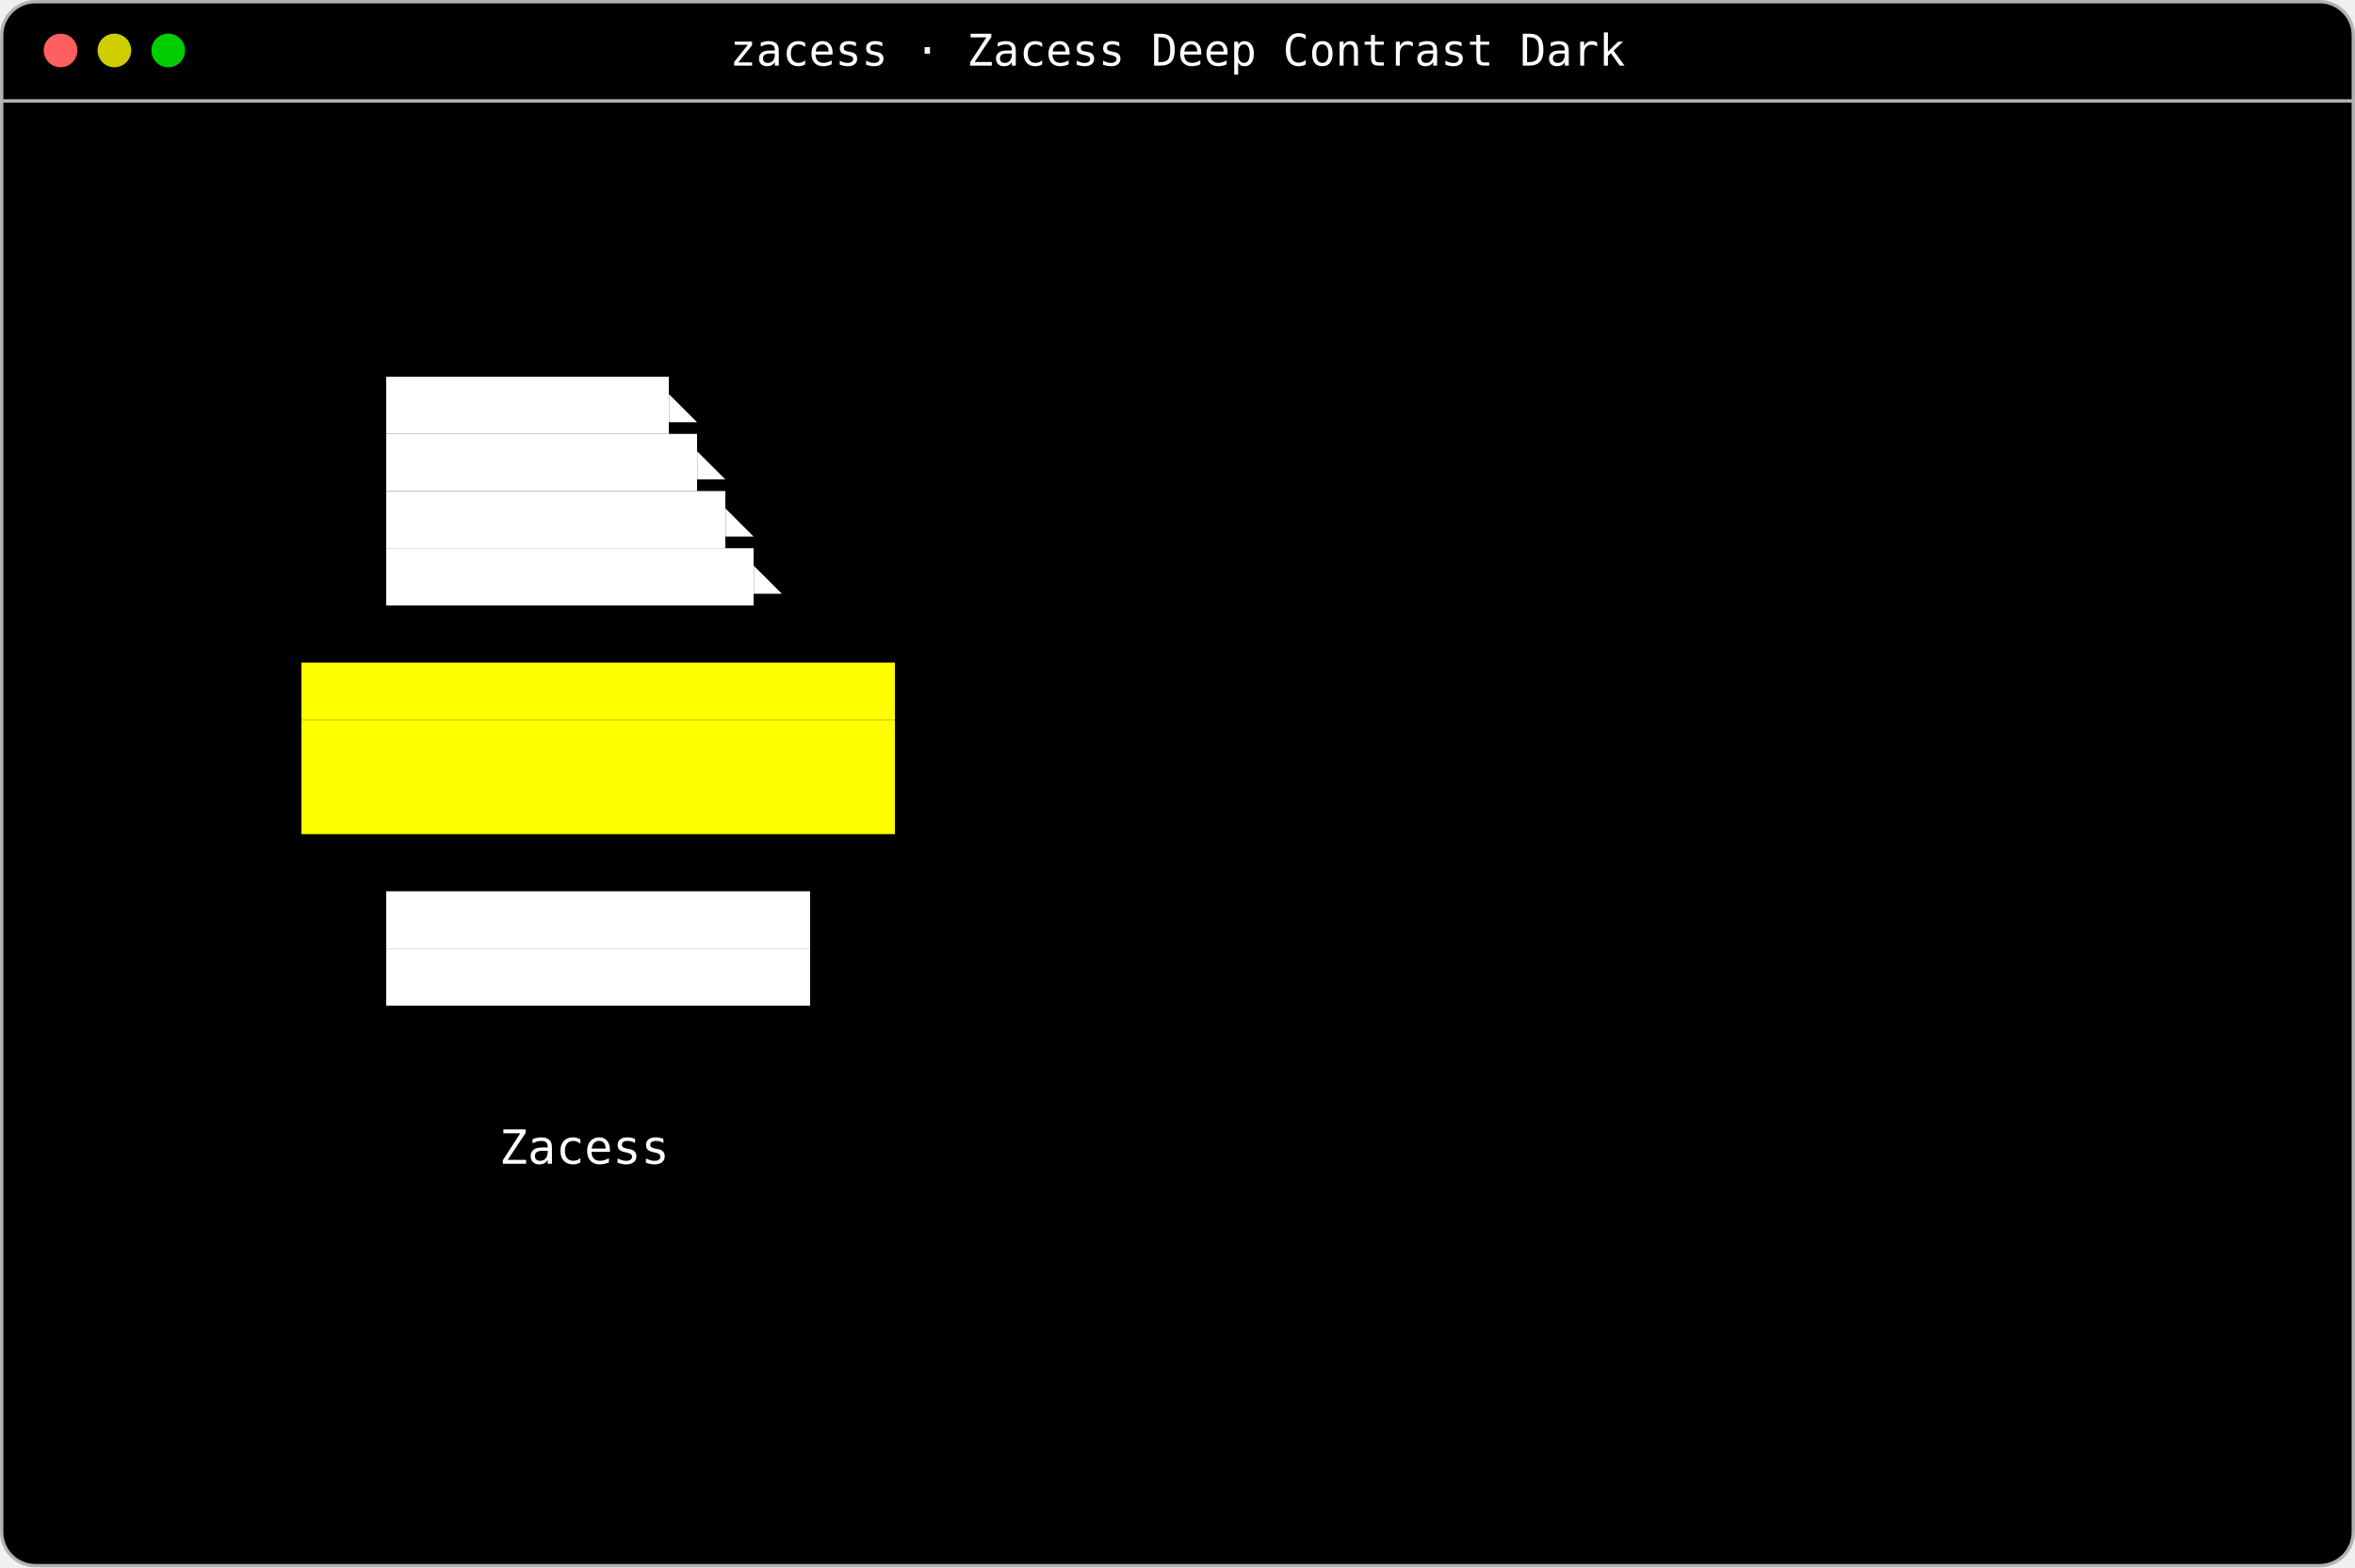
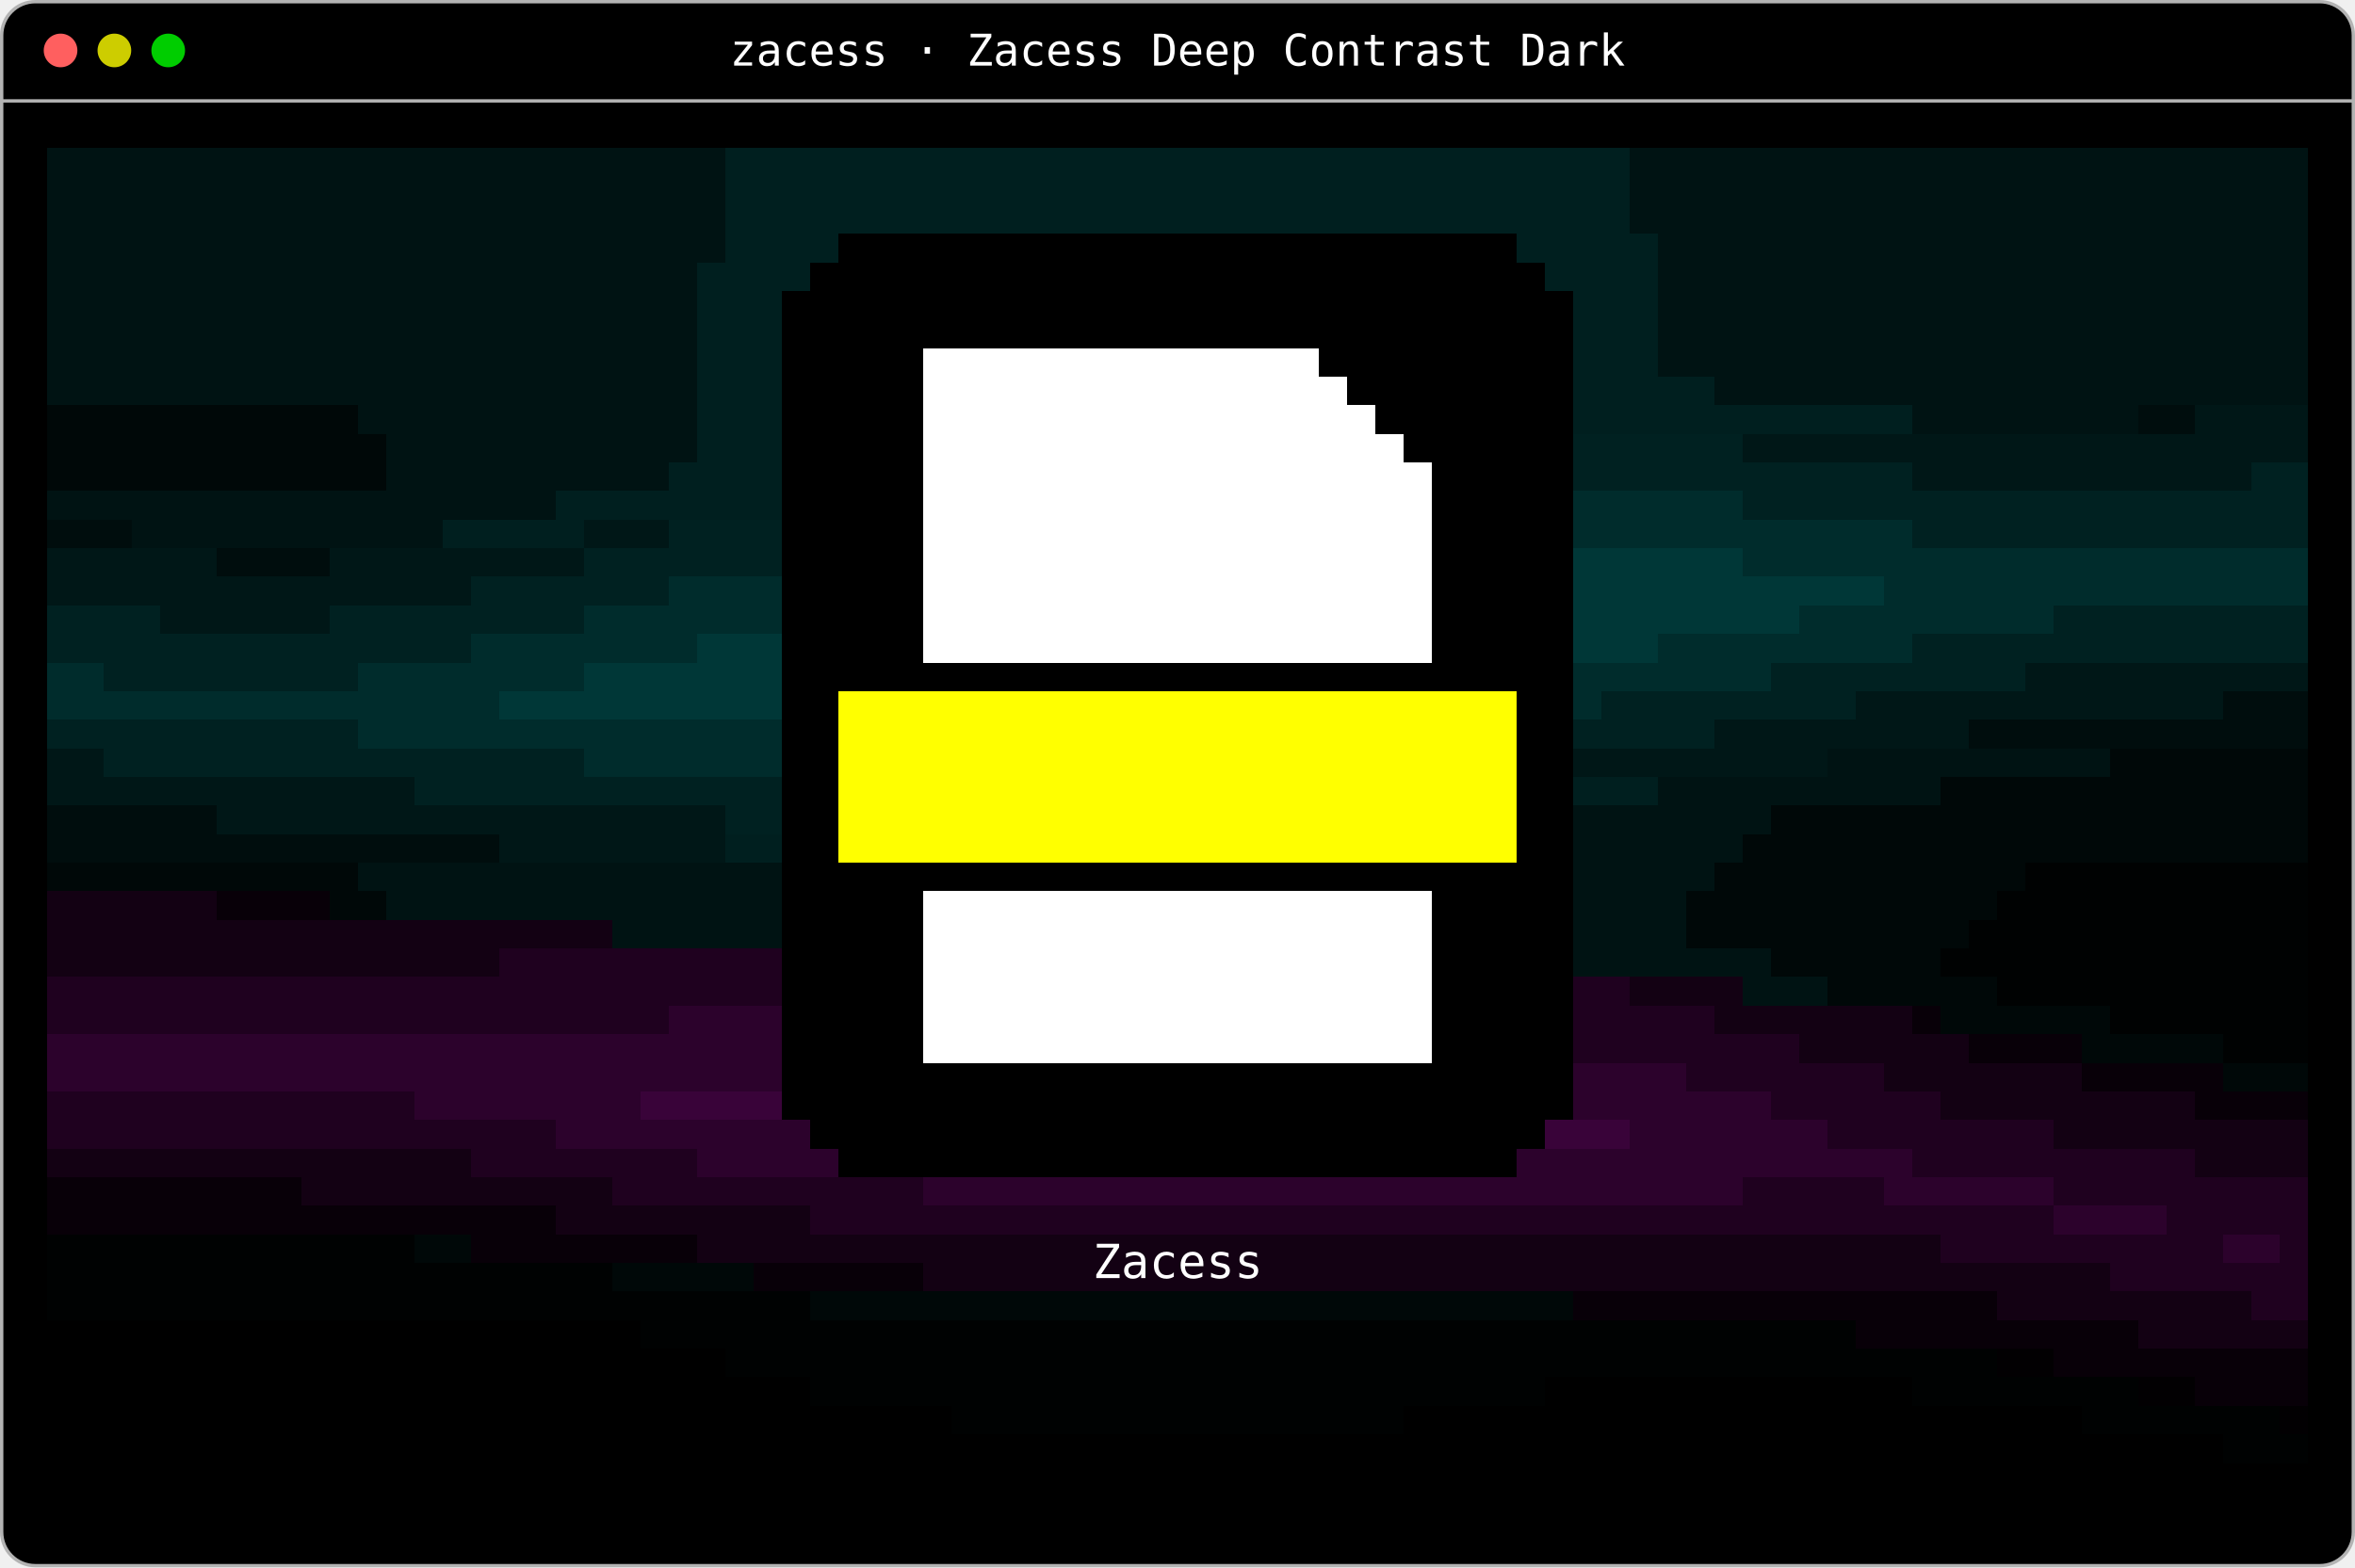
- <svg xmlns="http://www.w3.org/2000/svg" width="700" height="466" viewBox="0 0 700 466" role="img" aria-label="The zacess scene from Zacess Scenes in Zacess Deep Contrast Dark: The Zacess mark drifting slowly.">
+ <svg xmlns="http://www.w3.org/2000/svg" width="700" height="466" viewBox="0 0 700 466" role="img" aria-label="The zacess scene from Zacess Scenes in Zacess Deep Contrast Dark: The Zacess mark floating slowly round the middle of the screen over a soft wash with two flowing ribbons of colour.">
  <rect x="0.5" y="0.5" width="699" height="465" rx="10" fill="#000000" stroke="#b3b3b3" />
  <line x1="0.5" y1="30" x2="699.5" y2="30" stroke="#b3b3b3" />
  <circle cx="18" cy="15" r="5" fill="#ff5f5f" />
  <circle cx="34" cy="15" r="5" fill="#cdcd00" />
  <circle cx="50" cy="15" r="5" fill="#00cd00" />
  <text x="350" y="19.5" fill="#ffffff" font-family="ui-monospace,SFMono-Regular,Menlo,Consolas,'DejaVu Sans Mono',monospace" font-size="13" text-anchor="middle">zacess · Zacess Deep Contrast Dark</text>
-   <rect x="114.8" y="112" width="84" height="17" fill="#ffffff" />
-   <rect x="114.8" y="129" width="92.4" height="17" fill="#ffffff" />
-   <rect x="114.8" y="146" width="100.8" height="17" fill="#ffffff" />
-   <rect x="114.8" y="163" width="109.2" height="17" fill="#ffffff" />
-   <rect x="89.6" y="197" width="176.4" height="17" fill="#ffff00" />
-   <rect x="89.6" y="214" width="176.4" height="17" fill="#ffff00" />
-   <rect x="89.6" y="231" width="176.4" height="17" fill="#ffff00" />
-   <rect x="114.8" y="265" width="126" height="17" fill="#ffffff" />
-   <rect x="114.8" y="282" width="126" height="17" fill="#ffffff" />
+   <g shape-rendering="crispEdges">
+     <rect x="484.4" y="44" width="201.6" height="25.5" fill="#001313" />
+     <rect x="215.6" y="44" width="268.8" height="25.5" fill="#001f1f" />
+     <rect x="14" y="44" width="201.6" height="34" fill="#001313" />
+     <rect x="215.6" y="69.5" width="33.6" height="8.5" fill="#001f1f" />
+     <rect x="249.2" y="69.5" width="201.6" height="8.5" fill="#000000" />
+     <rect x="450.8" y="69.5" width="42" height="8.5" fill="#001f1f" />
+     <rect x="459.2" y="78" width="33.6" height="8.5" fill="#001f1f" />
+     <rect x="207.2" y="78" width="33.6" height="8.5" fill="#001f1f" />
+     <rect x="240.8" y="78" width="218.4" height="8.5" fill="#000000" />
+     <rect x="232.4" y="86.5" width="235.2" height="17" fill="#000000" />
+     <rect x="492.8" y="69.5" width="193.2" height="42.5" fill="#001313" />
+     <rect x="467.6" y="86.5" width="25.2" height="25.5" fill="#001f1f" />
+     <rect x="392" y="103.5" width="75.6" height="8.5" fill="#000000" />
+     <rect x="274.4" y="103.5" width="117.6" height="8.5" fill="#ffffff" />
+     <rect x="14" y="78" width="193.2" height="42.5" fill="#001313" />
+     <rect x="509.6" y="112" width="176.4" height="8.5" fill="#001313" />
+     <rect x="467.6" y="112" width="42" height="8.5" fill="#001f1f" />
+     <rect x="274.4" y="112" width="126" height="8.5" fill="#ffffff" />
+     <rect x="400.4" y="112" width="67.2" height="8.5" fill="#000000" />
+     <rect x="14" y="120.5" width="92.4" height="8.5" fill="#000808" />
+     <rect x="106.4" y="120.5" width="100.8" height="8.5" fill="#001313" />
+     <rect x="652.4" y="120.5" width="33.6" height="8.5" fill="#001717" />
+     <rect x="635.6" y="120.5" width="16.8" height="8.5" fill="#000d0d" />
+     <rect x="274.4" y="120.5" width="134.4" height="8.5" fill="#ffffff" />
+     <rect x="408.8" y="120.5" width="58.8" height="8.5" fill="#000000" />
+     <rect x="467.6" y="120.5" width="100.8" height="8.5" fill="#001f1f" />
+     <rect x="568.4" y="120.5" width="67.2" height="8.5" fill="#001313" />
+     <rect x="518" y="129" width="168" height="8.5" fill="#001717" />
+     <rect x="114.8" y="129" width="92.4" height="8.5" fill="#001313" />
+     <rect x="207.2" y="86.5" width="25.2" height="51" fill="#001f1f" />
+     <rect x="467.6" y="129" width="50.4" height="8.5" fill="#002121" />
+     <rect x="274.4" y="129" width="142.8" height="8.5" fill="#ffffff" />
+     <rect x="417.2" y="129" width="50.4" height="8.5" fill="#000000" />
+     <rect x="14" y="129" width="100.8" height="17" fill="#000808" />
+     <rect x="114.8" y="137.5" width="84" height="8.5" fill="#001313" />
+     <rect x="198.8" y="137.5" width="33.6" height="8.5" fill="#001f1f" />
+     <rect x="669.2" y="137.5" width="16.8" height="8.5" fill="#002121" />
+     <rect x="568.4" y="137.5" width="100.8" height="8.5" fill="#001717" />
+     <rect x="467.6" y="137.5" width="100.8" height="8.5" fill="#002121" />
+     <rect x="14" y="146" width="151.2" height="8.5" fill="#001313" />
+     <rect x="165.2" y="146" width="67.2" height="8.5" fill="#001f1f" />
+     <rect x="518" y="146" width="168" height="8.5" fill="#002121" />
+     <rect x="467.6" y="146" width="50.4" height="8.5" fill="#002c2c" />
+     <rect x="14" y="154.5" width="25.2" height="8.5" fill="#000d0d" />
+     <rect x="39.2" y="154.5" width="92.4" height="8.5" fill="#001313" />
+     <rect x="131.6" y="154.5" width="42" height="8.5" fill="#001f1f" />
+     <rect x="173.6" y="154.5" width="25.2" height="8.5" fill="#001717" />
+     <rect x="198.8" y="154.5" width="33.6" height="8.5" fill="#002121" />
+     <rect x="568.4" y="154.5" width="117.6" height="8.5" fill="#002121" />
+     <rect x="467.6" y="154.5" width="100.8" height="8.5" fill="#002c2c" />
+     <rect x="14" y="163" width="50.4" height="8.5" fill="#001717" />
+     <rect x="64.4" y="163" width="33.6" height="8.5" fill="#000d0d" />
+     <rect x="98" y="163" width="75.6" height="8.5" fill="#001717" />
+     <rect x="173.6" y="163" width="58.8" height="8.5" fill="#002121" />
+     <rect x="518" y="163" width="168" height="8.5" fill="#002c2c" />
+     <rect x="467.6" y="163" width="50.4" height="8.5" fill="#003737" />
+     <rect x="14" y="171.5" width="126" height="8.5" fill="#001717" />
+     <rect x="140" y="171.5" width="58.8" height="8.5" fill="#002121" />
+     <rect x="198.8" y="171.5" width="33.6" height="8.5" fill="#002c2c" />
+     <rect x="560" y="171.5" width="126" height="8.5" fill="#002c2c" />
+     <rect x="467.6" y="171.5" width="92.4" height="8.5" fill="#003737" />
+     <rect x="14" y="180" width="33.6" height="8.5" fill="#002121" />
+     <rect x="47.6" y="180" width="50.4" height="8.5" fill="#001717" />
+     <rect x="98" y="180" width="75.6" height="8.5" fill="#002121" />
+     <rect x="173.6" y="180" width="58.8" height="8.5" fill="#002c2c" />
+     <rect x="610.4" y="180" width="75.6" height="8.5" fill="#002121" />
+     <rect x="534.8" y="180" width="75.6" height="8.5" fill="#002c2c" />
+     <rect x="467.6" y="180" width="67.2" height="8.5" fill="#003737" />
+     <rect x="14" y="188.5" width="126" height="8.5" fill="#002121" />
+     <rect x="140" y="188.5" width="67.2" height="8.5" fill="#002c2c" />
+     <rect x="207.2" y="188.5" width="25.2" height="8.5" fill="#003737" />
+     <rect x="232.4" y="103.5" width="42" height="93.5" fill="#000000" />
+     <rect x="274.4" y="137.5" width="151.2" height="59.5" fill="#ffffff" />
+     <rect x="425.6" y="137.5" width="42" height="59.5" fill="#000000" />
+     <rect x="467.6" y="188.5" width="25.2" height="8.5" fill="#003737" />
+     <rect x="492.8" y="188.5" width="75.6" height="8.5" fill="#002c2c" />
+     <rect x="568.4" y="188.5" width="117.6" height="8.5" fill="#002121" />
+     <rect x="14" y="197" width="16.8" height="8.5" fill="#002c2c" />
+     <rect x="30.8" y="197" width="75.6" height="8.5" fill="#002121" />
+     <rect x="106.4" y="197" width="67.2" height="8.5" fill="#002c2c" />
+     <rect x="173.6" y="197" width="58.8" height="8.5" fill="#003737" />
+     <rect x="232.4" y="197" width="235.2" height="8.5" fill="#000000" />
+     <rect x="467.6" y="197" width="58.8" height="8.5" fill="#002c2c" />
+     <rect x="526.4" y="197" width="75.6" height="8.5" fill="#002121" />
+     <rect x="602" y="197" width="84" height="8.5" fill="#001717" />
+     <rect x="14" y="205.5" width="134.4" height="8.5" fill="#002c2c" />
+     <rect x="148.4" y="205.5" width="84" height="8.5" fill="#003737" />
+     <rect x="660.8" y="205.5" width="25.2" height="8.5" fill="#000d0d" />
+     <rect x="551.6" y="205.5" width="109.2" height="8.5" fill="#001717" />
+     <rect x="476" y="205.5" width="75.6" height="8.5" fill="#002121" />
+     <rect x="467.6" y="205.5" width="8.4" height="8.5" fill="#002c2c" />
+     <rect x="14" y="214" width="92.4" height="8.5" fill="#002121" />
+     <rect x="106.4" y="214" width="126" height="8.5" fill="#002c2c" />
+     <rect x="585.2" y="214" width="100.8" height="8.5" fill="#000d0d" />
+     <rect x="509.6" y="214" width="75.6" height="8.5" fill="#001717" />
+     <rect x="467.6" y="214" width="42" height="8.5" fill="#002121" />
+     <rect x="14" y="222.5" width="16.8" height="8.5" fill="#001717" />
+     <rect x="30.8" y="222.5" width="142.8" height="8.5" fill="#002121" />
+     <rect x="173.6" y="222.5" width="58.8" height="8.5" fill="#002c2c" />
+     <rect x="627.2" y="222.5" width="58.8" height="8.5" fill="#000808" />
+     <rect x="543.2" y="222.5" width="84" height="8.5" fill="#001313" />
+     <rect x="467.6" y="222.5" width="75.6" height="8.5" fill="#001717" />
+     <rect x="14" y="231" width="109.2" height="8.5" fill="#001717" />
+     <rect x="123.2" y="231" width="109.2" height="8.5" fill="#002121" />
+     <rect x="576.8" y="231" width="109.2" height="8.5" fill="#000808" />
+     <rect x="492.8" y="231" width="84" height="8.5" fill="#001313" />
+     <rect x="467.6" y="231" width="25.2" height="8.5" fill="#001f1f" />
+     <rect x="14" y="239.5" width="50.4" height="8.5" fill="#000d0d" />
+     <rect x="64.4" y="239.5" width="151.2" height="8.5" fill="#001717" />
+     <rect x="215.6" y="239.5" width="16.8" height="8.5" fill="#002121" />
+     <rect x="526.4" y="239.5" width="159.6" height="8.5" fill="#000808" />
+     <rect x="467.6" y="239.5" width="58.8" height="8.5" fill="#001313" />
+     <rect x="14" y="248" width="134.4" height="8.5" fill="#000d0d" />
+     <rect x="148.4" y="248" width="67.2" height="8.5" fill="#001717" />
+     <rect x="215.6" y="248" width="16.8" height="8.5" fill="#001f1f" />
+     <rect x="232.4" y="205.5" width="16.8" height="51" fill="#000000" />
+     <rect x="249.2" y="205.5" width="201.6" height="51" fill="#ffff00" />
+     <rect x="450.8" y="205.5" width="16.8" height="51" fill="#000000" />
+     <rect x="467.6" y="248" width="50.4" height="8.5" fill="#001313" />
+     <rect x="518" y="248" width="168" height="8.5" fill="#000808" />
+     <rect x="14" y="256.5" width="92.4" height="8.5" fill="#000808" />
+     <rect x="106.4" y="256.5" width="126" height="8.5" fill="#001313" />
+     <rect x="232.4" y="256.5" width="235.2" height="8.5" fill="#000000" />
+     <rect x="467.6" y="256.5" width="42" height="8.5" fill="#001313" />
+     <rect x="509.6" y="256.5" width="92.4" height="8.5" fill="#000808" />
+     <rect x="602" y="256.5" width="84" height="8.5" fill="#000202" />
+     <rect x="14" y="265" width="50.4" height="8.5" fill="#130113" />
+     <rect x="64.4" y="265" width="33.6" height="8.5" fill="#080008" />
+     <rect x="98" y="265" width="16.8" height="8.5" fill="#000808" />
+     <rect x="114.8" y="265" width="117.6" height="8.5" fill="#001313" />
+     <rect x="593.6" y="265" width="92.4" height="8.5" fill="#000202" />
+     <rect x="501.2" y="265" width="92.4" height="8.5" fill="#000808" />
+     <rect x="14" y="273.5" width="168" height="8.5" fill="#130113" />
+     <rect x="182" y="273.5" width="50.4" height="8.5" fill="#001313" />
+     <rect x="585.2" y="273.5" width="100.8" height="8.5" fill="#000202" />
+     <rect x="501.2" y="273.5" width="84" height="8.5" fill="#000808" />
+     <rect x="467.6" y="265" width="33.6" height="17" fill="#001313" />
+     <rect x="14" y="282" width="134.4" height="8.5" fill="#130113" />
+     <rect x="148.4" y="282" width="84" height="8.5" fill="#1f011f" />
+     <rect x="576.8" y="282" width="109.2" height="8.5" fill="#000202" />
+     <rect x="526.4" y="282" width="50.4" height="8.5" fill="#000808" />
+     <rect x="467.6" y="282" width="58.8" height="8.5" fill="#001313" />
+     <rect x="14" y="290.5" width="218.4" height="8.5" fill="#1f011f" />
+     <rect x="593.6" y="290.5" width="92.4" height="8.5" fill="#000202" />
+     <rect x="543.2" y="290.5" width="50.4" height="8.5" fill="#000808" />
+     <rect x="518" y="290.5" width="25.2" height="8.5" fill="#001313" />
+     <rect x="467.6" y="290.5" width="16.8" height="8.5" fill="#1f011f" />
+     <rect x="484.4" y="290.5" width="33.6" height="8.5" fill="#130113" />
+     <rect x="14" y="299" width="184.8" height="8.5" fill="#1f011f" />
+     <rect x="198.8" y="299" width="33.6" height="8.5" fill="#2c022c" />
+     <rect x="627.2" y="299" width="58.8" height="8.5" fill="#000202" />
+     <rect x="576.8" y="299" width="50.4" height="8.5" fill="#000808" />
+     <rect x="568.4" y="299" width="8.4" height="8.5" fill="#080008" />
+     <rect x="467.6" y="299" width="42" height="8.5" fill="#1f011f" />
+     <rect x="509.6" y="299" width="58.8" height="8.5" fill="#130113" />
+     <rect x="660.8" y="307.5" width="25.2" height="8.5" fill="#000202" />
+     <rect x="232.4" y="265" width="42" height="51" fill="#000000" />
+     <rect x="274.4" y="265" width="151.2" height="51" fill="#ffffff" />
+     <rect x="425.6" y="265" width="42" height="51" fill="#000000" />
+     <rect x="467.6" y="307.5" width="67.2" height="8.5" fill="#1f011f" />
+     <rect x="534.8" y="307.5" width="50.4" height="8.5" fill="#130113" />
+     <rect x="585.2" y="307.5" width="33.6" height="8.5" fill="#080008" />
+     <rect x="618.8" y="307.5" width="42" height="8.5" fill="#000808" />
+     <rect x="14" y="307.5" width="218.4" height="17" fill="#2c022c" />
+     <rect x="660.8" y="316" width="25.2" height="8.5" fill="#000808" />
+     <rect x="467.6" y="316" width="33.6" height="8.5" fill="#2c022c" />
+     <rect x="501.2" y="316" width="58.8" height="8.5" fill="#1f011f" />
+     <rect x="560" y="316" width="58.8" height="8.5" fill="#130113" />
+     <rect x="618.8" y="316" width="42" height="8.5" fill="#080008" />
+     <rect x="14" y="324.5" width="109.2" height="8.5" fill="#1f011f" />
+     <rect x="123.2" y="324.5" width="67.2" height="8.5" fill="#2c022c" />
+     <rect x="190.4" y="324.5" width="42" height="8.5" fill="#390339" />
+     <rect x="232.4" y="316" width="235.2" height="17" fill="#000000" />
+     <rect x="467.6" y="324.5" width="58.8" height="8.5" fill="#2c022c" />
+     <rect x="526.4" y="324.5" width="50.4" height="8.5" fill="#1f011f" />
+     <rect x="576.8" y="324.5" width="75.6" height="8.5" fill="#130113" />
+     <rect x="652.4" y="324.5" width="33.6" height="8.5" fill="#080008" />
+     <rect x="14" y="333" width="151.2" height="8.5" fill="#1f011f" />
+     <rect x="165.2" y="333" width="75.6" height="8.5" fill="#2c022c" />
+     <rect x="240.8" y="333" width="218.4" height="8.5" fill="#000000" />
+     <rect x="459.2" y="333" width="25.2" height="8.5" fill="#390339" />
+     <rect x="484.4" y="333" width="58.8" height="8.5" fill="#2c022c" />
+     <rect x="543.2" y="333" width="67.2" height="8.5" fill="#1f011f" />
+     <rect x="610.4" y="333" width="75.6" height="8.5" fill="#130113" />
+     <rect x="14" y="341.5" width="126" height="8.5" fill="#130113" />
+     <rect x="140" y="341.5" width="67.2" height="8.5" fill="#1f011f" />
+     <rect x="207.2" y="341.5" width="42" height="8.5" fill="#2c022c" />
+     <rect x="249.2" y="341.5" width="201.6" height="8.5" fill="#000000" />
+     <rect x="450.8" y="341.5" width="117.6" height="8.5" fill="#2c022c" />
+     <rect x="568.4" y="341.5" width="84" height="8.5" fill="#1f011f" />
+     <rect x="652.4" y="341.5" width="33.6" height="8.5" fill="#130113" />
+     <rect x="14" y="350" width="75.6" height="8.5" fill="#080008" />
+     <rect x="89.6" y="350" width="92.4" height="8.5" fill="#130113" />
+     <rect x="182" y="350" width="92.4" height="8.5" fill="#1f011f" />
+     <rect x="274.4" y="350" width="243.6" height="8.5" fill="#2c022c" />
+     <rect x="518" y="350" width="42" height="8.5" fill="#1f011f" />
+     <rect x="560" y="350" width="50.4" height="8.5" fill="#2c022c" />
+     <rect x="610.4" y="350" width="75.6" height="8.5" fill="#1f011f" />
+     <rect x="14" y="358.5" width="151.2" height="8.5" fill="#080008" />
+     <rect x="165.2" y="358.5" width="75.6" height="8.5" fill="#130113" />
+     <rect x="240.8" y="358.5" width="369.6" height="8.5" fill="#1f011f" />
+     <rect x="610.4" y="358.5" width="33.6" height="8.5" fill="#2c022c" />
+     <rect x="644" y="358.5" width="42" height="8.5" fill="#1f011f" />
+     <rect x="14" y="367" width="109.2" height="8.5" fill="#000202" />
+     <rect x="123.2" y="367" width="16.8" height="8.5" fill="#000808" />
+     <rect x="140" y="367" width="67.2" height="8.5" fill="#080008" />
+     <rect x="207.2" y="367" width="369.6" height="8.5" fill="#130113" />
+     <rect x="576.8" y="367" width="84" height="8.5" fill="#1f011f" />
+     <rect x="660.8" y="367" width="16.8" height="8.5" fill="#2c022c" />
+     <rect x="677.6" y="367" width="8.4" height="8.5" fill="#1f011f" />
+     <rect x="14" y="375.5" width="168" height="8.5" fill="#000202" />
+     <rect x="182" y="375.5" width="42" height="8.5" fill="#000808" />
+     <rect x="224" y="375.5" width="50.4" height="8.5" fill="#080008" />
+     <rect x="274.4" y="375.5" width="352.8" height="8.5" fill="#130113" />
+     <rect x="627.2" y="375.5" width="58.8" height="8.5" fill="#1f011f" />
+     <rect x="14" y="384" width="226.8" height="8.5" fill="#000202" />
+     <rect x="240.8" y="384" width="226.8" height="8.5" fill="#000808" />
+     <rect x="467.6" y="384" width="126" height="8.5" fill="#080008" />
+     <rect x="593.6" y="384" width="75.6" height="8.5" fill="#130113" />
+     <rect x="669.2" y="384" width="16.8" height="8.5" fill="#1f011f" />
+     <rect x="14" y="392.5" width="176.4" height="8.5" fill="#000000" />
+     <rect x="190.4" y="392.5" width="361.2" height="8.5" fill="#000202" />
+     <rect x="551.6" y="392.5" width="84" height="8.5" fill="#080008" />
+     <rect x="635.6" y="392.5" width="50.4" height="8.5" fill="#130113" />
+     <rect x="14" y="401" width="201.6" height="8.5" fill="#000000" />
+     <rect x="215.6" y="401" width="378" height="8.5" fill="#000202" />
+     <rect x="593.6" y="401" width="16.8" height="8.5" fill="#020002" />
+     <rect x="610.4" y="401" width="75.6" height="8.5" fill="#080008" />
+     <rect x="14" y="409.5" width="226.8" height="8.5" fill="#000000" />
+     <rect x="240.8" y="409.5" width="218.4" height="8.5" fill="#000202" />
+     <rect x="459.2" y="409.5" width="109.2" height="8.5" fill="#000000" />
+     <rect x="568.4" y="409.5" width="67.2" height="8.5" fill="#000202" />
+     <rect x="635.6" y="409.5" width="16.8" height="8.5" fill="#020002" />
+     <rect x="652.4" y="409.5" width="33.6" height="8.5" fill="#080008" />
+     <rect x="14" y="418" width="268.8" height="8.5" fill="#000000" />
+     <rect x="282.8" y="418" width="134.4" height="8.5" fill="#000202" />
+     <rect x="417.2" y="418" width="201.6" height="8.5" fill="#000000" />
+     <rect x="618.8" y="418" width="58.8" height="8.5" fill="#000202" />
+     <rect x="677.6" y="418" width="8.4" height="8.5" fill="#020002" />
+     <rect x="14" y="426.5" width="646.8" height="8.5" fill="#000000" />
+     <rect x="660.8" y="426.5" width="25.2" height="8.5" fill="#000202" />
+     <rect x="14" y="435" width="672" height="17" fill="#000000" />
+   </g>
  <g font-family="ui-monospace,SFMono-Regular,Menlo,Consolas,'DejaVu Sans Mono',monospace" font-size="14" xml:space="preserve">
-     <text x="198.8" y="125" fill="#ffffff" textLength="8.4" lengthAdjust="spacingAndGlyphs">◣</text>
-     <text x="207.2" y="142" fill="#ffffff" textLength="8.4" lengthAdjust="spacingAndGlyphs">◣</text>
-     <text x="215.6" y="159" fill="#ffffff" textLength="8.4" lengthAdjust="spacingAndGlyphs">◣</text>
-     <text x="224" y="176" fill="#ffffff" textLength="8.4" lengthAdjust="spacingAndGlyphs">◣</text>
-     <text x="148.4" y="346" fill="#ffffff" textLength="50.4" lengthAdjust="spacingAndGlyphs">Zacess</text>
+     <text x="324.8" y="380" fill="#ffffff" textLength="50.4" lengthAdjust="spacingAndGlyphs">Zacess</text>
  </g>
</svg>
